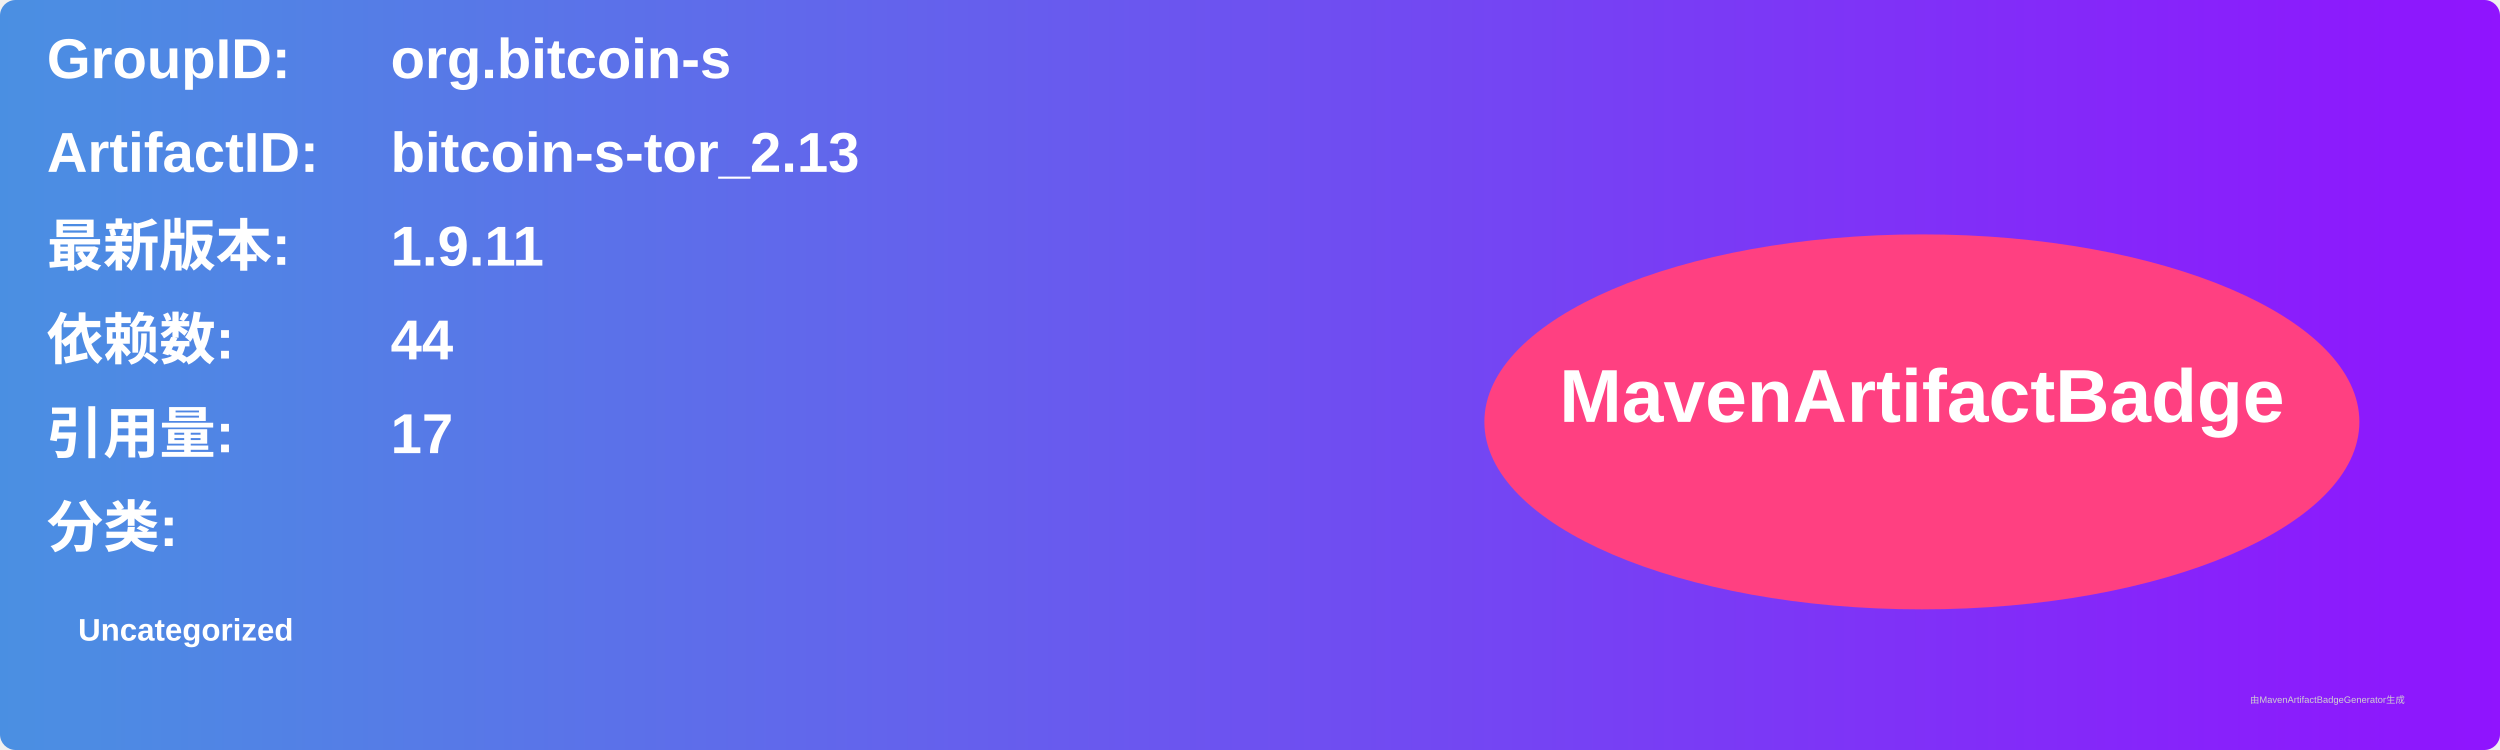
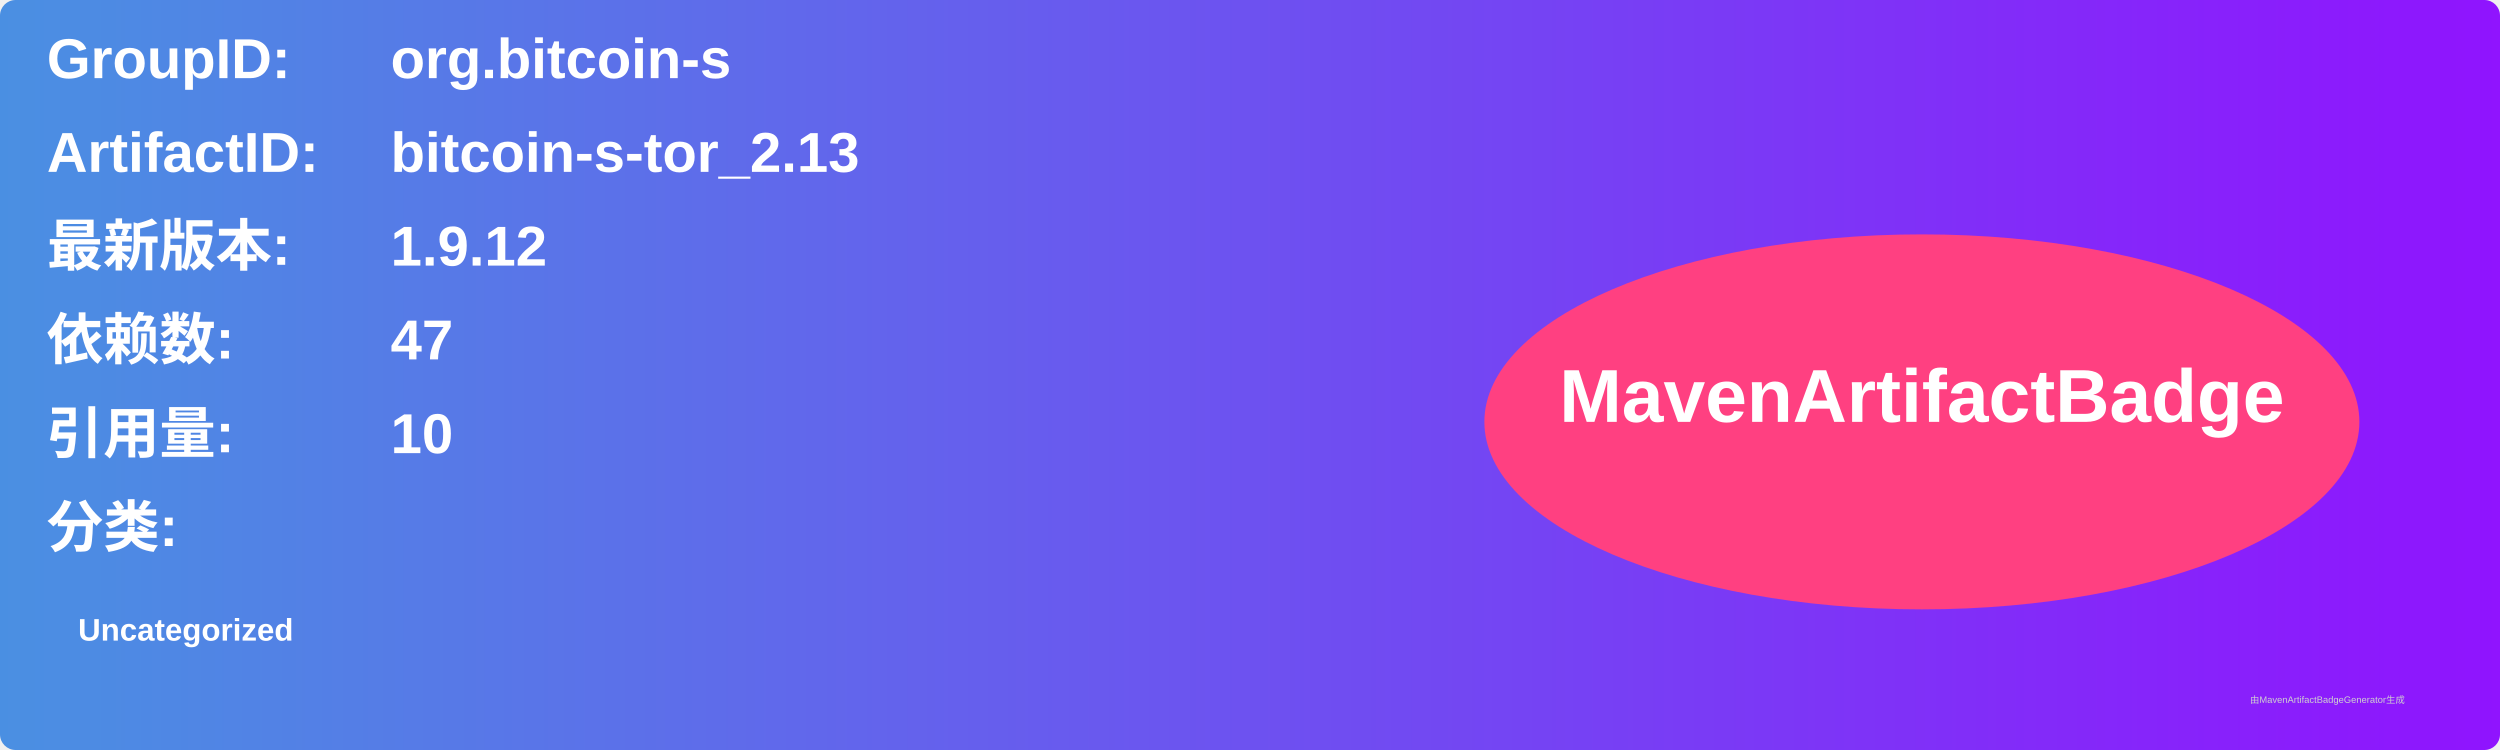
<svg xmlns="http://www.w3.org/2000/svg" width="800" height="240" viewBox="0 0 800 240">
  <linearGradient id="grad" x1="0%" y1="0%" x2="100%" y2="0%">
    <stop offset="0%" stop-color="#4a90e2" />
    <stop offset="100%" stop-color="#9013fe" />
  </linearGradient>
  <rect width="100%" height="100%" rx="5" ry="5" fill="url(#grad)" />
  <g transform="translate(15, 15)">
    <text x="0" y="10" font-family="Arial" font-size="18" fill="white" font-weight="bold" width="260">GroupID:</text>
    <text x="110" y="10" font-family="Arial" font-size="18" fill="white" font-weight="bold" width="460">org.bitcoin-s</text>
    <text x="0" y="40" font-family="Arial" font-size="18" fill="white" font-weight="bold" width="260">ArtifactID:</text>
    <text x="110" y="40" font-family="Arial" font-size="18" fill="white" font-weight="bold" width="460">bitcoin-s-tor_2.13</text>
    <text x="0" y="70" font-family="Arial" font-size="18" fill="white" font-weight="bold">最新版本:</text>
    <text x="110" y="70" font-family="Arial" font-size="18" fill="white" font-weight="bold">
-       <tspan font-weight="bold">1.9.11</tspan>
+       <tspan font-weight="bold">1.9.12</tspan>
    </text>
    <text x="0" y="100" font-family="Arial" font-size="18" fill="white" font-weight="bold">依赖数: </text>
    <text x="110" y="100" font-family="Arial" font-size="18" fill="white">
-       <tspan font-weight="bold">44</tspan>
+       <tspan font-weight="bold">47</tspan>
    </text>
    <text x="0" y="130" font-family="Arial" font-size="18" fill="white" font-weight="bold">引用量: </text>
    <text x="110" y="130" font-family="Arial" font-size="18" fill="white">
-       <tspan font-weight="bold">17</tspan>
+       <tspan font-weight="bold">10</tspan>
    </text>
    <text x="0" y="160" font-family="Arial" font-size="18" fill="white" font-weight="bold">分类:</text>
    <text x="10" y="190" font-family="Arial" font-size="10" fill="white">
      <tspan font-weight="bold">Uncategorized</tspan>
    </text>
    <ellipse cx="600" cy="120" rx="140" ry="60" fill="#ff4081" />
    <text x="600" y="120" text-anchor="middle" font-family="Arial" font-size="24" fill="white" font-weight="bold">MavenArtifactBadge</text>
  </g>
  <text x="720" y="225" font-family="Arial" font-size="3" fill="#d0d0d0">由MavenArtifactBadgeGenerator生成</text>
</svg>
